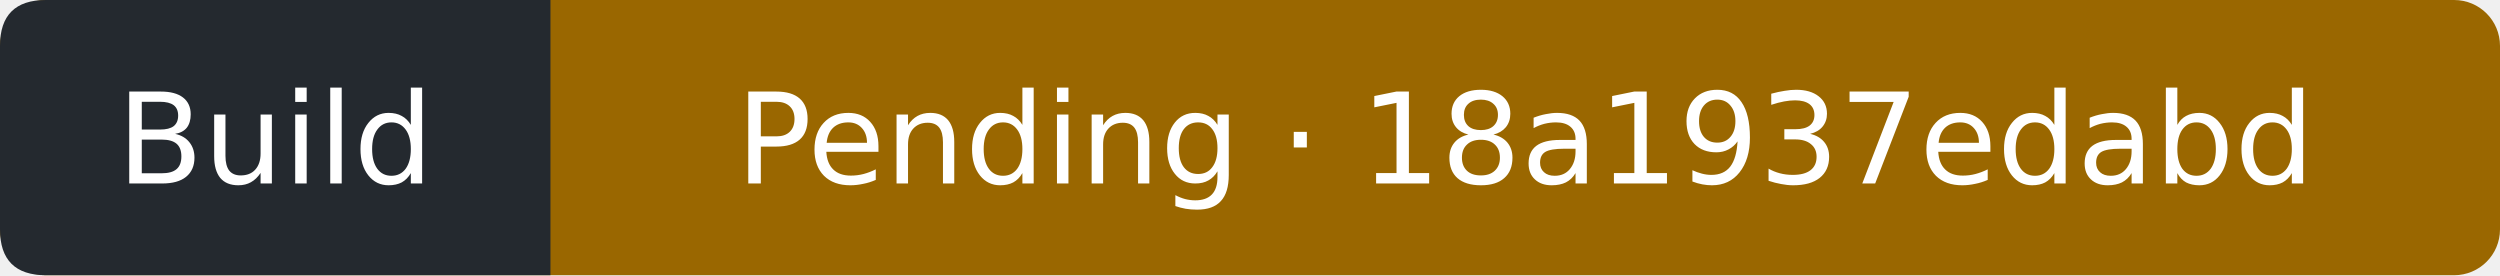
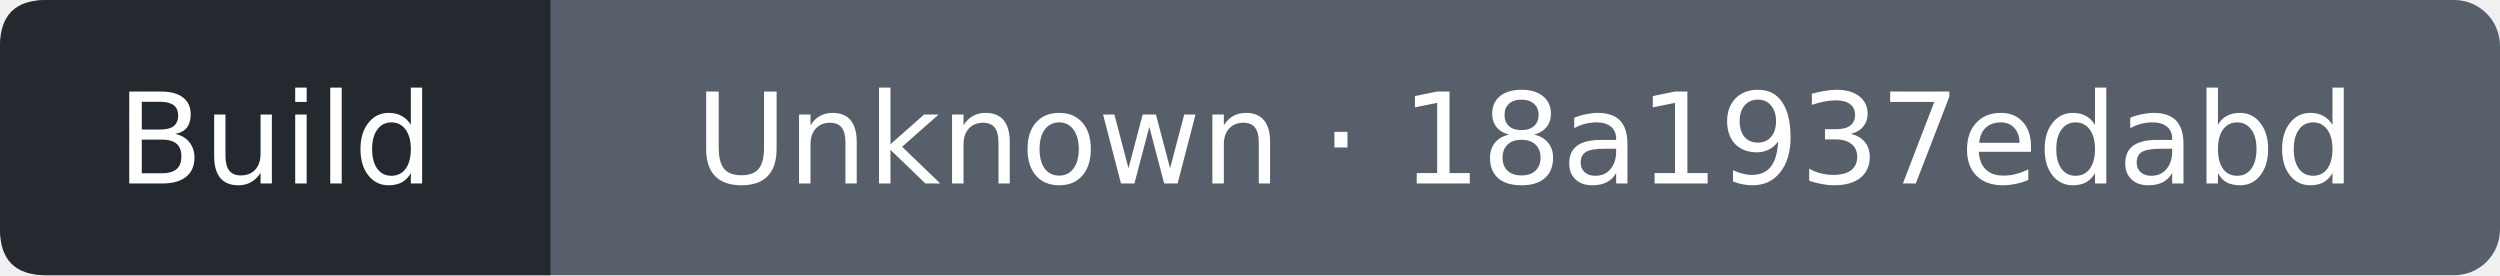
- <svg xmlns="http://www.w3.org/2000/svg" width="218" height="24" viewBox="0 0 218 24" role="img" aria-label="Build: Pending; covered commit 18a1937edabd770fa5526087fef6be5b456f99ec; observed 2026-10-11T09:47:34Z">
-   <rect width="218" height="24" rx="4" fill="#9a6700" />
+ <svg xmlns="http://www.w3.org/2000/svg" width="218" height="24" viewBox="0 0 218 24" role="img" aria-label="Build: Unknown; covered commit 18a1937edabd770fa5526087fef6be5b456f99ec; observed 2026-10-11T09:47:49Z">
+   <rect width="218" height="24" rx="4" fill="#57606a" />
  <path d="M4 0H48V24H4Q0 24 0 20V4Q0 0 4 0" fill="#24292f" />
  <g fill="#fff" text-anchor="middle" font-family="Verdana,DejaVu Sans,sans-serif" font-size="11">
    <text x="24" y="16">Build</text>
-     <text x="133" y="16">Pending · 18a1937edabd</text>
+     <text x="133" y="16">Unknown · 18a1937edabd</text>
  </g>
</svg>
